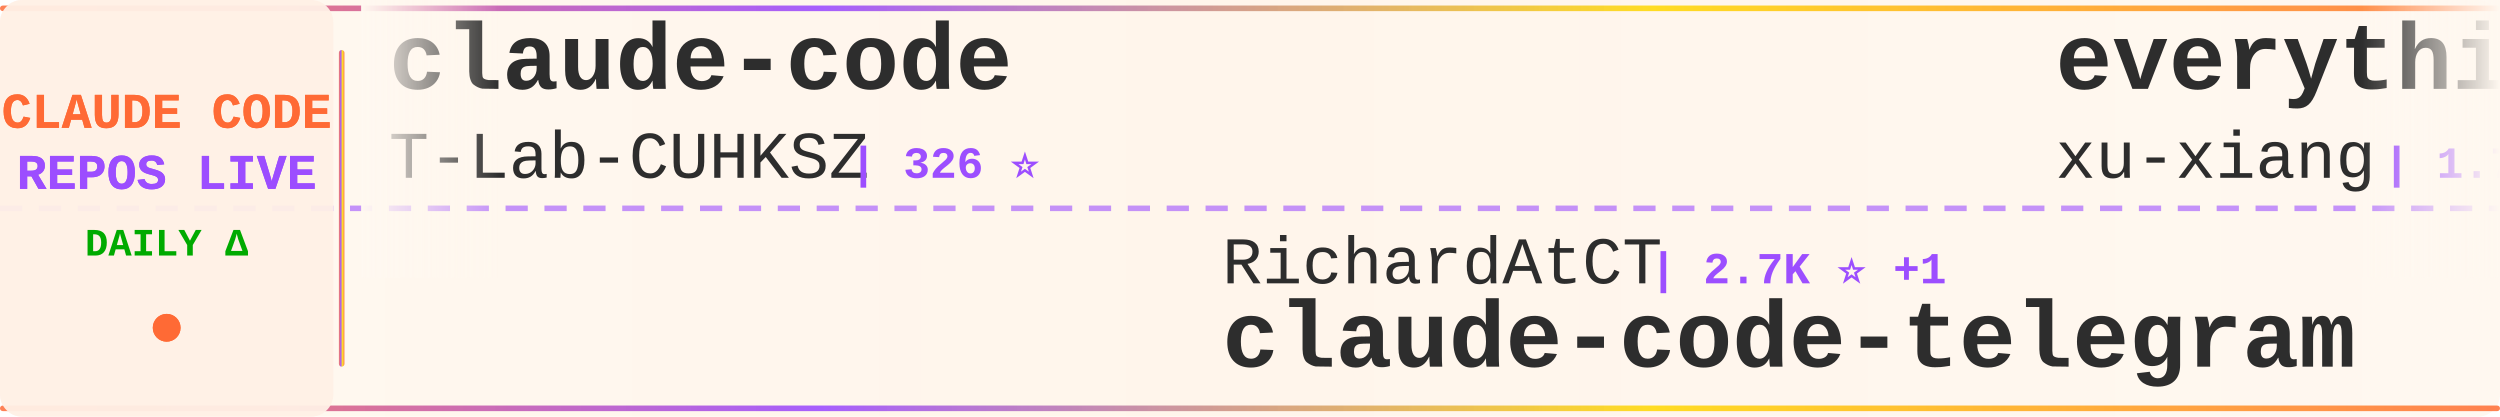
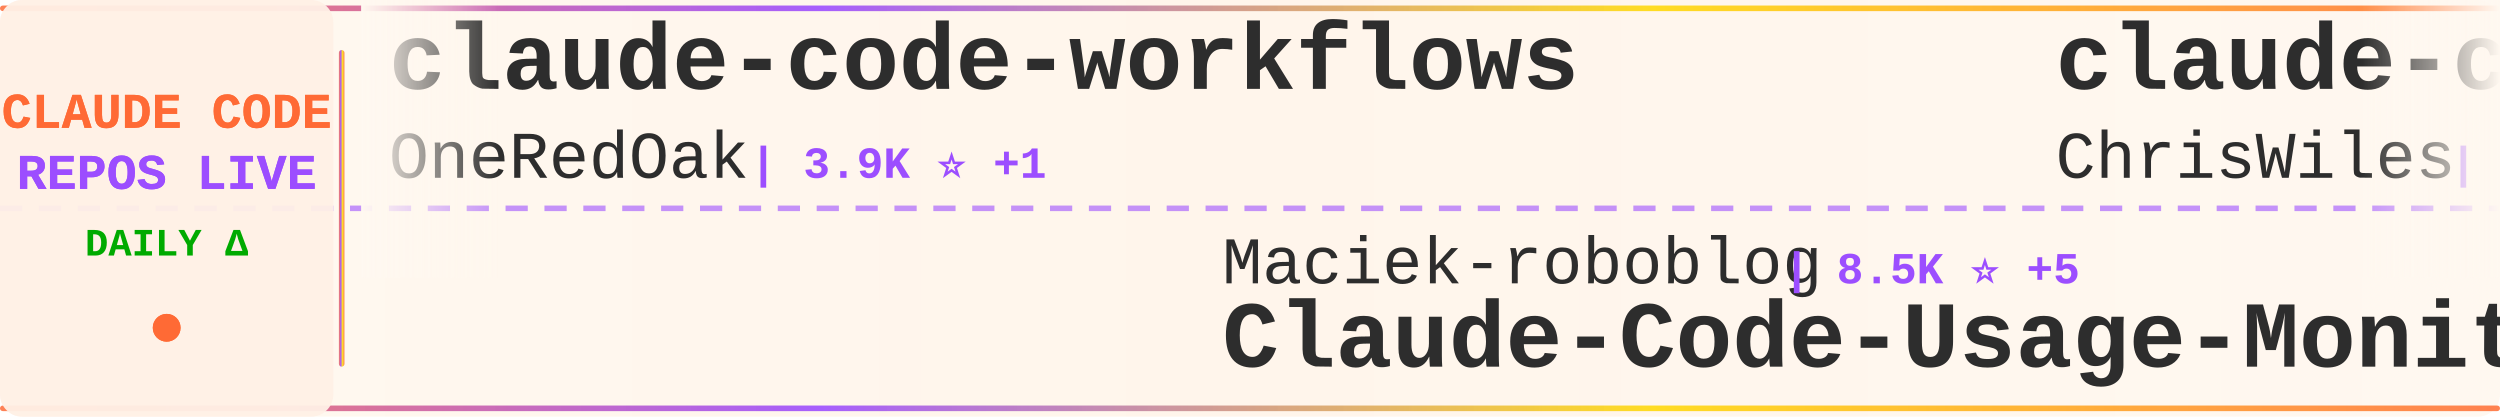
<svg xmlns="http://www.w3.org/2000/svg" width="900" height="150">
  <defs>
    <linearGradient id="tickerBg" x1="0%" y1="0%" x2="100%" y2="0%">
      <stop offset="0%" style="stop-color:#fff8f0;stop-opacity:0.98" />
      <stop offset="50%" style="stop-color:#fff5eb;stop-opacity:1" />
      <stop offset="100%" style="stop-color:#fff8f0;stop-opacity:0.98" />
    </linearGradient>
    <linearGradient id="borderGrad" x1="0%" y1="0%" x2="100%" y2="0%">
      <stop offset="0%" style="stop-color:#FF6B35;stop-opacity:0.85">
        <animate attributeName="stop-opacity" values="0.85;1;0.85" dur="2s" repeatCount="indefinite" />
      </stop>
      <stop offset="33%" style="stop-color:#9C4EFF;stop-opacity:0.9">
        <animate attributeName="stop-opacity" values="0.9;1;0.9" dur="2.2s" repeatCount="indefinite" />
      </stop>
      <stop offset="66%" style="stop-color:#FFD700;stop-opacity:0.85">
        <animate attributeName="stop-opacity" values="0.85;1;0.85" dur="1.8s" repeatCount="indefinite" />
      </stop>
      <stop offset="100%" style="stop-color:#FF6B35;stop-opacity:0.85">
        <animate attributeName="stop-opacity" values="0.85;1;0.85" dur="2s" repeatCount="indefinite" />
      </stop>
    </linearGradient>
    <filter id="textGlow">
      <feGaussianBlur stdDeviation="0.15" result="coloredBlur" />
      <feMerge>
        <feMergeNode in="coloredBlur" />
        <feMergeNode in="SourceGraphic" />
      </feMerge>
    </filter>
    <filter id="metricGlow">
      <feGaussianBlur stdDeviation="0.2" result="coloredBlur" />
      <feMerge>
        <feMergeNode in="coloredBlur" />
        <feMergeNode in="SourceGraphic" />
      </feMerge>
    </filter>
    <linearGradient id="leftFade" x1="0%" y1="0%" x2="100%" y2="0%">
      <stop offset="0%" style="stop-color:#fff8f0;stop-opacity:1" />
      <stop offset="100%" style="stop-color:#fff8f0;stop-opacity:0" />
    </linearGradient>
    <linearGradient id="rightFade" x1="0%" y1="0%" x2="100%" y2="0%">
      <stop offset="0%" style="stop-color:#fff8f0;stop-opacity:0" />
      <stop offset="100%" style="stop-color:#fff8f0;stop-opacity:1" />
    </linearGradient>
  </defs>
  <rect width="900" height="150" fill="url(#tickerBg)" rx="8" />
  <rect x="0" y="2" width="900" height="2" fill="url(#borderGrad)" rx="1" />
  <rect x="0" y="146" width="900" height="2" fill="url(#borderGrad)" rx="1" />
  <line x1="0" y1="75" x2="900" y2="75" stroke="#9C4EFF" stroke-width="2" stroke-dasharray="8 6" opacity="0.6" />
  <rect x="0" y="0" width="120" height="150" fill="#fff0e6" opacity="0.95" rx="8" />
  <text x="60" y="46" font-family="'Courier New', monospace" font-size="18" font-weight="bold" fill="#FF6B35" text-anchor="middle" filter="url(#textGlow)">
    CLAUDE CODE
  </text>
  <text x="60" y="68" font-family="'Courier New', monospace" font-size="18" font-weight="bold" fill="#9C4EFF" text-anchor="middle" filter="url(#textGlow)">
    REPOS LIVE
  </text>
  <text x="60" y="92" font-family="'Courier New', monospace" font-size="14" font-weight="bold" fill="#00aa00" text-anchor="middle">
    DAILY Δ
  </text>
  <circle cx="60" cy="118" r="5" fill="#FF6B35" filter="url(#metricGlow)">
    <animate attributeName="r" values="4;6;4" dur="1.5s" repeatCount="indefinite" />
    <animate attributeName="opacity" values="0.6;1;0.6" dur="1.5s" repeatCount="indefinite" />
  </circle>
  <rect x="122" y="18" width="2" height="114" fill="url(#borderGrad)" rx="1" />
  <clipPath id="tickerClip">
    <rect x="130" y="0" width="770" height="150" />
  </clipPath>
  <g clip-path="url(#tickerClip)">
    <g id="tickerItems">
      <animateTransform attributeName="transform" attributeType="XML" type="translate" from="0 0" to="-3000 0" dur="54s" repeatCount="indefinite" />
      <g transform="translate(0, 0)">
-         <text x="140" y="32" font-family="'Courier New', monospace" font-size="34" font-weight="bold" fill="#2d2d2d">claude-code</text>
-         <text x="140" y="64" font-family="'Courier New', monospace" font-size="24" font-weight="normal" fill="#2d2d2d" opacity="1.0">T-Lab-CUHKSZ</text>
-         <text x="306" y="64" font-family="'Courier New', monospace" font-size="16" font-weight="bold" fill="#9C4EFF"> | 326 ⭐</text>
+         <text x="140" y="32" font-family="'Courier New', monospace" font-size="34" font-weight="bold" fill="#2d2d2d">claude-code-workflows</text>
+         <text x="140" y="64" font-family="'Courier New', monospace" font-size="24" font-weight="normal" fill="#2d2d2d" opacity="1.0">OneRedOak</text>
+         <text x="270" y="64" font-family="'Courier New', monospace" font-size="16" font-weight="bold" fill="#9C4EFF"> | 3.9K ⭐ +1</text>
      </g>
      <g transform="translate(300, 0)">
-         <text x="140" y="102" font-family="'Courier New', monospace" font-size="24" font-weight="normal" fill="#2d2d2d" opacity="1.0">RichardAtCT</text>
-         <text x="294" y="102" font-family="'Courier New', monospace" font-size="16" font-weight="bold" fill="#9C4EFF"> | 2.7K ⭐ +1</text>
-         <text x="140" y="132" font-family="'Courier New', monospace" font-size="34" font-weight="bold" fill="#2d2d2d">claude-code-telegram</text>
+         <text x="140" y="102" font-family="'Courier New', monospace" font-size="24" font-weight="normal" fill="#2d2d2d" opacity="1.0">Maciek-roboblog</text>
+         <text x="342" y="102" font-family="'Courier New', monospace" font-size="16" font-weight="bold" fill="#9C4EFF"> | 8.5K ⭐ +5</text>
+         <text x="140" y="132" font-family="'Courier New', monospace" font-size="34" font-weight="bold" fill="#2d2d2d">Claude-Code-Usage-Monito...</text>
      </g>
      <g transform="translate(600, 0)">
-         <text x="140" y="32" font-family="'Courier New', monospace" font-size="34" font-weight="bold" fill="#2d2d2d">everything-claude-code-z...</text>
-         <text x="140" y="64" font-family="'Courier New', monospace" font-size="24" font-weight="normal" fill="#2d2d2d" opacity="1.0">xu-xiang</text>
-         <text x="258" y="64" font-family="'Courier New', monospace" font-size="16" font-weight="bold" fill="#9C4EFF"> | 1.7K ⭐ +10</text>
+         <text x="140" y="32" font-family="'Courier New', monospace" font-size="34" font-weight="bold" fill="#2d2d2d">claude-code-showcase</text>
+         <text x="140" y="64" font-family="'Courier New', monospace" font-size="24" font-weight="normal" fill="#2d2d2d" opacity="1.0">ChrisWiles</text>
+         <text x="282" y="64" font-family="'Courier New', monospace" font-size="16" font-weight="bold" fill="#9C4EFF"> | 6.0K ⭐ +2</text>
      </g>
      <g transform="translate(900, 0)">
-         <text x="140" y="102" font-family="'Courier New', monospace" font-size="24" font-weight="normal" fill="#2d2d2d" opacity="1.0">diet103</text>
-         <text x="246" y="102" font-family="'Courier New', monospace" font-size="16" font-weight="bold" fill="#9C4EFF"> | 10.0K ⭐ +7</text>
-         <text x="140" y="132" font-family="'Courier New', monospace" font-size="34" font-weight="bold" fill="#2d2d2d">claude-code-infrastructu...</text>
+         <text x="140" y="102" font-family="'Courier New', monospace" font-size="24" font-weight="normal" fill="#2d2d2d" opacity="1.0">ding113</text>
+         <text x="246" y="102" font-family="'Courier New', monospace" font-size="16" font-weight="bold" fill="#9C4EFF"> | 3.3K ⭐ +1</text>
+         <text x="140" y="132" font-family="'Courier New', monospace" font-size="34" font-weight="bold" fill="#2d2d2d">claude-code-hub</text>
      </g>
      <g transform="translate(1200, 0)">
-         <text x="140" y="32" font-family="'Courier New', monospace" font-size="34" font-weight="bold" fill="#2d2d2d">claude-code</text>
-         <text x="140" y="64" font-family="'Courier New', monospace" font-size="24" font-weight="normal" fill="#2d2d2d" opacity="1.0">lowcortisolprogrammer</text>
-         <text x="414" y="64" font-family="'Courier New', monospace" font-size="16" font-weight="bold" fill="#9C4EFF"> | 171 ⭐</text>
+         <text x="140" y="32" font-family="'Courier New', monospace" font-size="34" font-weight="bold" fill="#2d2d2d">oh-my-claudecode</text>
+         <text x="140" y="64" font-family="'Courier New', monospace" font-size="24" font-weight="normal" fill="#2d2d2d" opacity="1.0">Yeachan-Heo</text>
+         <text x="294" y="64" font-family="'Courier New', monospace" font-size="16" font-weight="bold" fill="#9C4EFF"> | 38.0K ⭐ +37</text>
      </g>
      <g transform="translate(1500, 0)">
-         <text x="140" y="102" font-family="'Courier New', monospace" font-size="24" font-weight="normal" fill="#2d2d2d" opacity="1.0">oboard</text>
-         <text x="234" y="102" font-family="'Courier New', monospace" font-size="16" font-weight="bold" fill="#9C4EFF"> | 3.3K ⭐ +2</text>
-         <text x="140" y="132" font-family="'Courier New', monospace" font-size="34" font-weight="bold" fill="#2d2d2d">claude-code-rev</text>
+         <text x="140" y="102" font-family="'Courier New', monospace" font-size="24" font-weight="normal" fill="#2d2d2d" opacity="1.0">ghuntley</text>
+         <text x="258" y="102" font-family="'Courier New', monospace" font-size="16" font-weight="bold" fill="#9C4EFF"> | 986 ⭐</text>
+         <text x="140" y="132" font-family="'Courier New', monospace" font-size="34" font-weight="bold" fill="#2d2d2d">claude-code-source-code-...</text>
      </g>
      <g transform="translate(1800, 0)">
-         <text x="140" y="32" font-family="'Courier New', monospace" font-size="34" font-weight="bold" fill="#2d2d2d">claude-code-source</text>
-         <text x="140" y="64" font-family="'Courier New', monospace" font-size="24" font-weight="normal" fill="#2d2d2d" opacity="1.0">AprilNEA</text>
-         <text x="258" y="64" font-family="'Courier New', monospace" font-size="16" font-weight="bold" fill="#9C4EFF"> | 392 ⭐</text>
+         <text x="140" y="32" font-family="'Courier New', monospace" font-size="34" font-weight="bold" fill="#2d2d2d">andrej-karpathy-skills</text>
+         <text x="140" y="64" font-family="'Courier New', monospace" font-size="24" font-weight="normal" fill="#2d2d2d" opacity="1.0">multica-ai</text>
+         <text x="282" y="64" font-family="'Courier New', monospace" font-size="16" font-weight="bold" fill="#9C4EFF"> | 195.2K ⭐ +411</text>
      </g>
      <g transform="translate(2100, 0)">
-         <text x="140" y="102" font-family="'Courier New', monospace" font-size="24" font-weight="normal" fill="#2d2d2d" opacity="1.0">huangserva</text>
-         <text x="282" y="102" font-family="'Courier New', monospace" font-size="16" font-weight="bold" fill="#9C4EFF"> | 623 ⭐ +1</text>
-         <text x="140" y="132" font-family="'Courier New', monospace" font-size="34" font-weight="bold" fill="#2d2d2d">claude-code-cli</text>
+         <text x="140" y="102" font-family="'Courier New', monospace" font-size="24" font-weight="normal" fill="#2d2d2d" opacity="1.0">JrCx7scC</text>
+         <text x="258" y="102" font-family="'Courier New', monospace" font-size="16" font-weight="bold" fill="#9C4EFF"> | 371 ⭐</text>
+         <text x="140" y="132" font-family="'Courier New', monospace" font-size="34" font-weight="bold" fill="#2d2d2d">claude-code-source</text>
      </g>
      <g transform="translate(2400, 0)">
-         <text x="140" y="32" font-family="'Courier New', monospace" font-size="34" font-weight="bold" fill="#2d2d2d">claude-code-spec-workflo...</text>
-         <text x="140" y="64" font-family="'Courier New', monospace" font-size="24" font-weight="normal" fill="#2d2d2d" opacity="1.0">Pimzino</text>
-         <text x="246" y="64" font-family="'Courier New', monospace" font-size="16" font-weight="bold" fill="#9C4EFF"> | 3.8K ⭐</text>
+         <text x="140" y="32" font-family="'Courier New', monospace" font-size="34" font-weight="bold" fill="#2d2d2d">skills</text>
+         <text x="140" y="64" font-family="'Courier New', monospace" font-size="24" font-weight="normal" fill="#2d2d2d" opacity="1.0">anthropics</text>
+         <text x="282" y="64" font-family="'Courier New', monospace" font-size="16" font-weight="bold" fill="#9C4EFF"> | 163.3K ⭐ +258</text>
      </g>
      <g transform="translate(2700, 0)">
-         <text x="140" y="102" font-family="'Courier New', monospace" font-size="24" font-weight="normal" fill="#2d2d2d" opacity="1.0">sugyan</text>
-         <text x="234" y="102" font-family="'Courier New', monospace" font-size="16" font-weight="bold" fill="#9C4EFF"> | 1.1K ⭐</text>
-         <text x="140" y="132" font-family="'Courier New', monospace" font-size="34" font-weight="bold" fill="#2d2d2d">claude-code-webui</text>
+         <text x="140" y="102" font-family="'Courier New', monospace" font-size="24" font-weight="normal" fill="#2d2d2d" opacity="1.0">Chachamaru127</text>
+         <text x="318" y="102" font-family="'Courier New', monospace" font-size="16" font-weight="bold" fill="#9C4EFF"> | 3.0K ⭐ +5</text>
+         <text x="140" y="132" font-family="'Courier New', monospace" font-size="34" font-weight="bold" fill="#2d2d2d">claude-code-harness</text>
      </g>
      <g transform="translate(3000, 0)">
-         <text x="140" y="32" font-family="'Courier New', monospace" font-size="34" font-weight="bold" fill="#2d2d2d">claude-code</text>
-         <text x="140" y="64" font-family="'Courier New', monospace" font-size="24" font-weight="normal" fill="#2d2d2d" opacity="1.0">T-Lab-CUHKSZ</text>
-         <text x="306" y="64" font-family="'Courier New', monospace" font-size="16" font-weight="bold" fill="#9C4EFF"> | 326 ⭐</text>
+         <text x="140" y="32" font-family="'Courier New', monospace" font-size="34" font-weight="bold" fill="#2d2d2d">claude-code-workflows</text>
+         <text x="140" y="64" font-family="'Courier New', monospace" font-size="24" font-weight="normal" fill="#2d2d2d" opacity="1.0">OneRedOak</text>
+         <text x="270" y="64" font-family="'Courier New', monospace" font-size="16" font-weight="bold" fill="#9C4EFF"> | 3.9K ⭐ +1</text>
      </g>
      <g transform="translate(3300, 0)">
-         <text x="140" y="102" font-family="'Courier New', monospace" font-size="24" font-weight="normal" fill="#2d2d2d" opacity="1.0">RichardAtCT</text>
-         <text x="294" y="102" font-family="'Courier New', monospace" font-size="16" font-weight="bold" fill="#9C4EFF"> | 2.7K ⭐ +1</text>
-         <text x="140" y="132" font-family="'Courier New', monospace" font-size="34" font-weight="bold" fill="#2d2d2d">claude-code-telegram</text>
+         <text x="140" y="102" font-family="'Courier New', monospace" font-size="24" font-weight="normal" fill="#2d2d2d" opacity="1.0">Maciek-roboblog</text>
+         <text x="342" y="102" font-family="'Courier New', monospace" font-size="16" font-weight="bold" fill="#9C4EFF"> | 8.5K ⭐ +5</text>
+         <text x="140" y="132" font-family="'Courier New', monospace" font-size="34" font-weight="bold" fill="#2d2d2d">Claude-Code-Usage-Monito...</text>
      </g>
      <g transform="translate(3600, 0)">
-         <text x="140" y="32" font-family="'Courier New', monospace" font-size="34" font-weight="bold" fill="#2d2d2d">everything-claude-code-z...</text>
-         <text x="140" y="64" font-family="'Courier New', monospace" font-size="24" font-weight="normal" fill="#2d2d2d" opacity="1.0">xu-xiang</text>
-         <text x="258" y="64" font-family="'Courier New', monospace" font-size="16" font-weight="bold" fill="#9C4EFF"> | 1.7K ⭐ +10</text>
+         <text x="140" y="32" font-family="'Courier New', monospace" font-size="34" font-weight="bold" fill="#2d2d2d">claude-code-showcase</text>
+         <text x="140" y="64" font-family="'Courier New', monospace" font-size="24" font-weight="normal" fill="#2d2d2d" opacity="1.0">ChrisWiles</text>
+         <text x="282" y="64" font-family="'Courier New', monospace" font-size="16" font-weight="bold" fill="#9C4EFF"> | 6.0K ⭐ +2</text>
      </g>
      <g transform="translate(3900, 0)">
-         <text x="140" y="102" font-family="'Courier New', monospace" font-size="24" font-weight="normal" fill="#2d2d2d" opacity="1.0">diet103</text>
-         <text x="246" y="102" font-family="'Courier New', monospace" font-size="16" font-weight="bold" fill="#9C4EFF"> | 10.0K ⭐ +7</text>
-         <text x="140" y="132" font-family="'Courier New', monospace" font-size="34" font-weight="bold" fill="#2d2d2d">claude-code-infrastructu...</text>
+         <text x="140" y="102" font-family="'Courier New', monospace" font-size="24" font-weight="normal" fill="#2d2d2d" opacity="1.0">ding113</text>
+         <text x="246" y="102" font-family="'Courier New', monospace" font-size="16" font-weight="bold" fill="#9C4EFF"> | 3.3K ⭐ +1</text>
+         <text x="140" y="132" font-family="'Courier New', monospace" font-size="34" font-weight="bold" fill="#2d2d2d">claude-code-hub</text>
      </g>
    </g>
  </g>
  <rect x="130" y="0" width="50" height="100" fill="url(#leftFade)" />
  <rect x="850" y="0" width="50" height="100" fill="url(#rightFade)" />
</svg>
